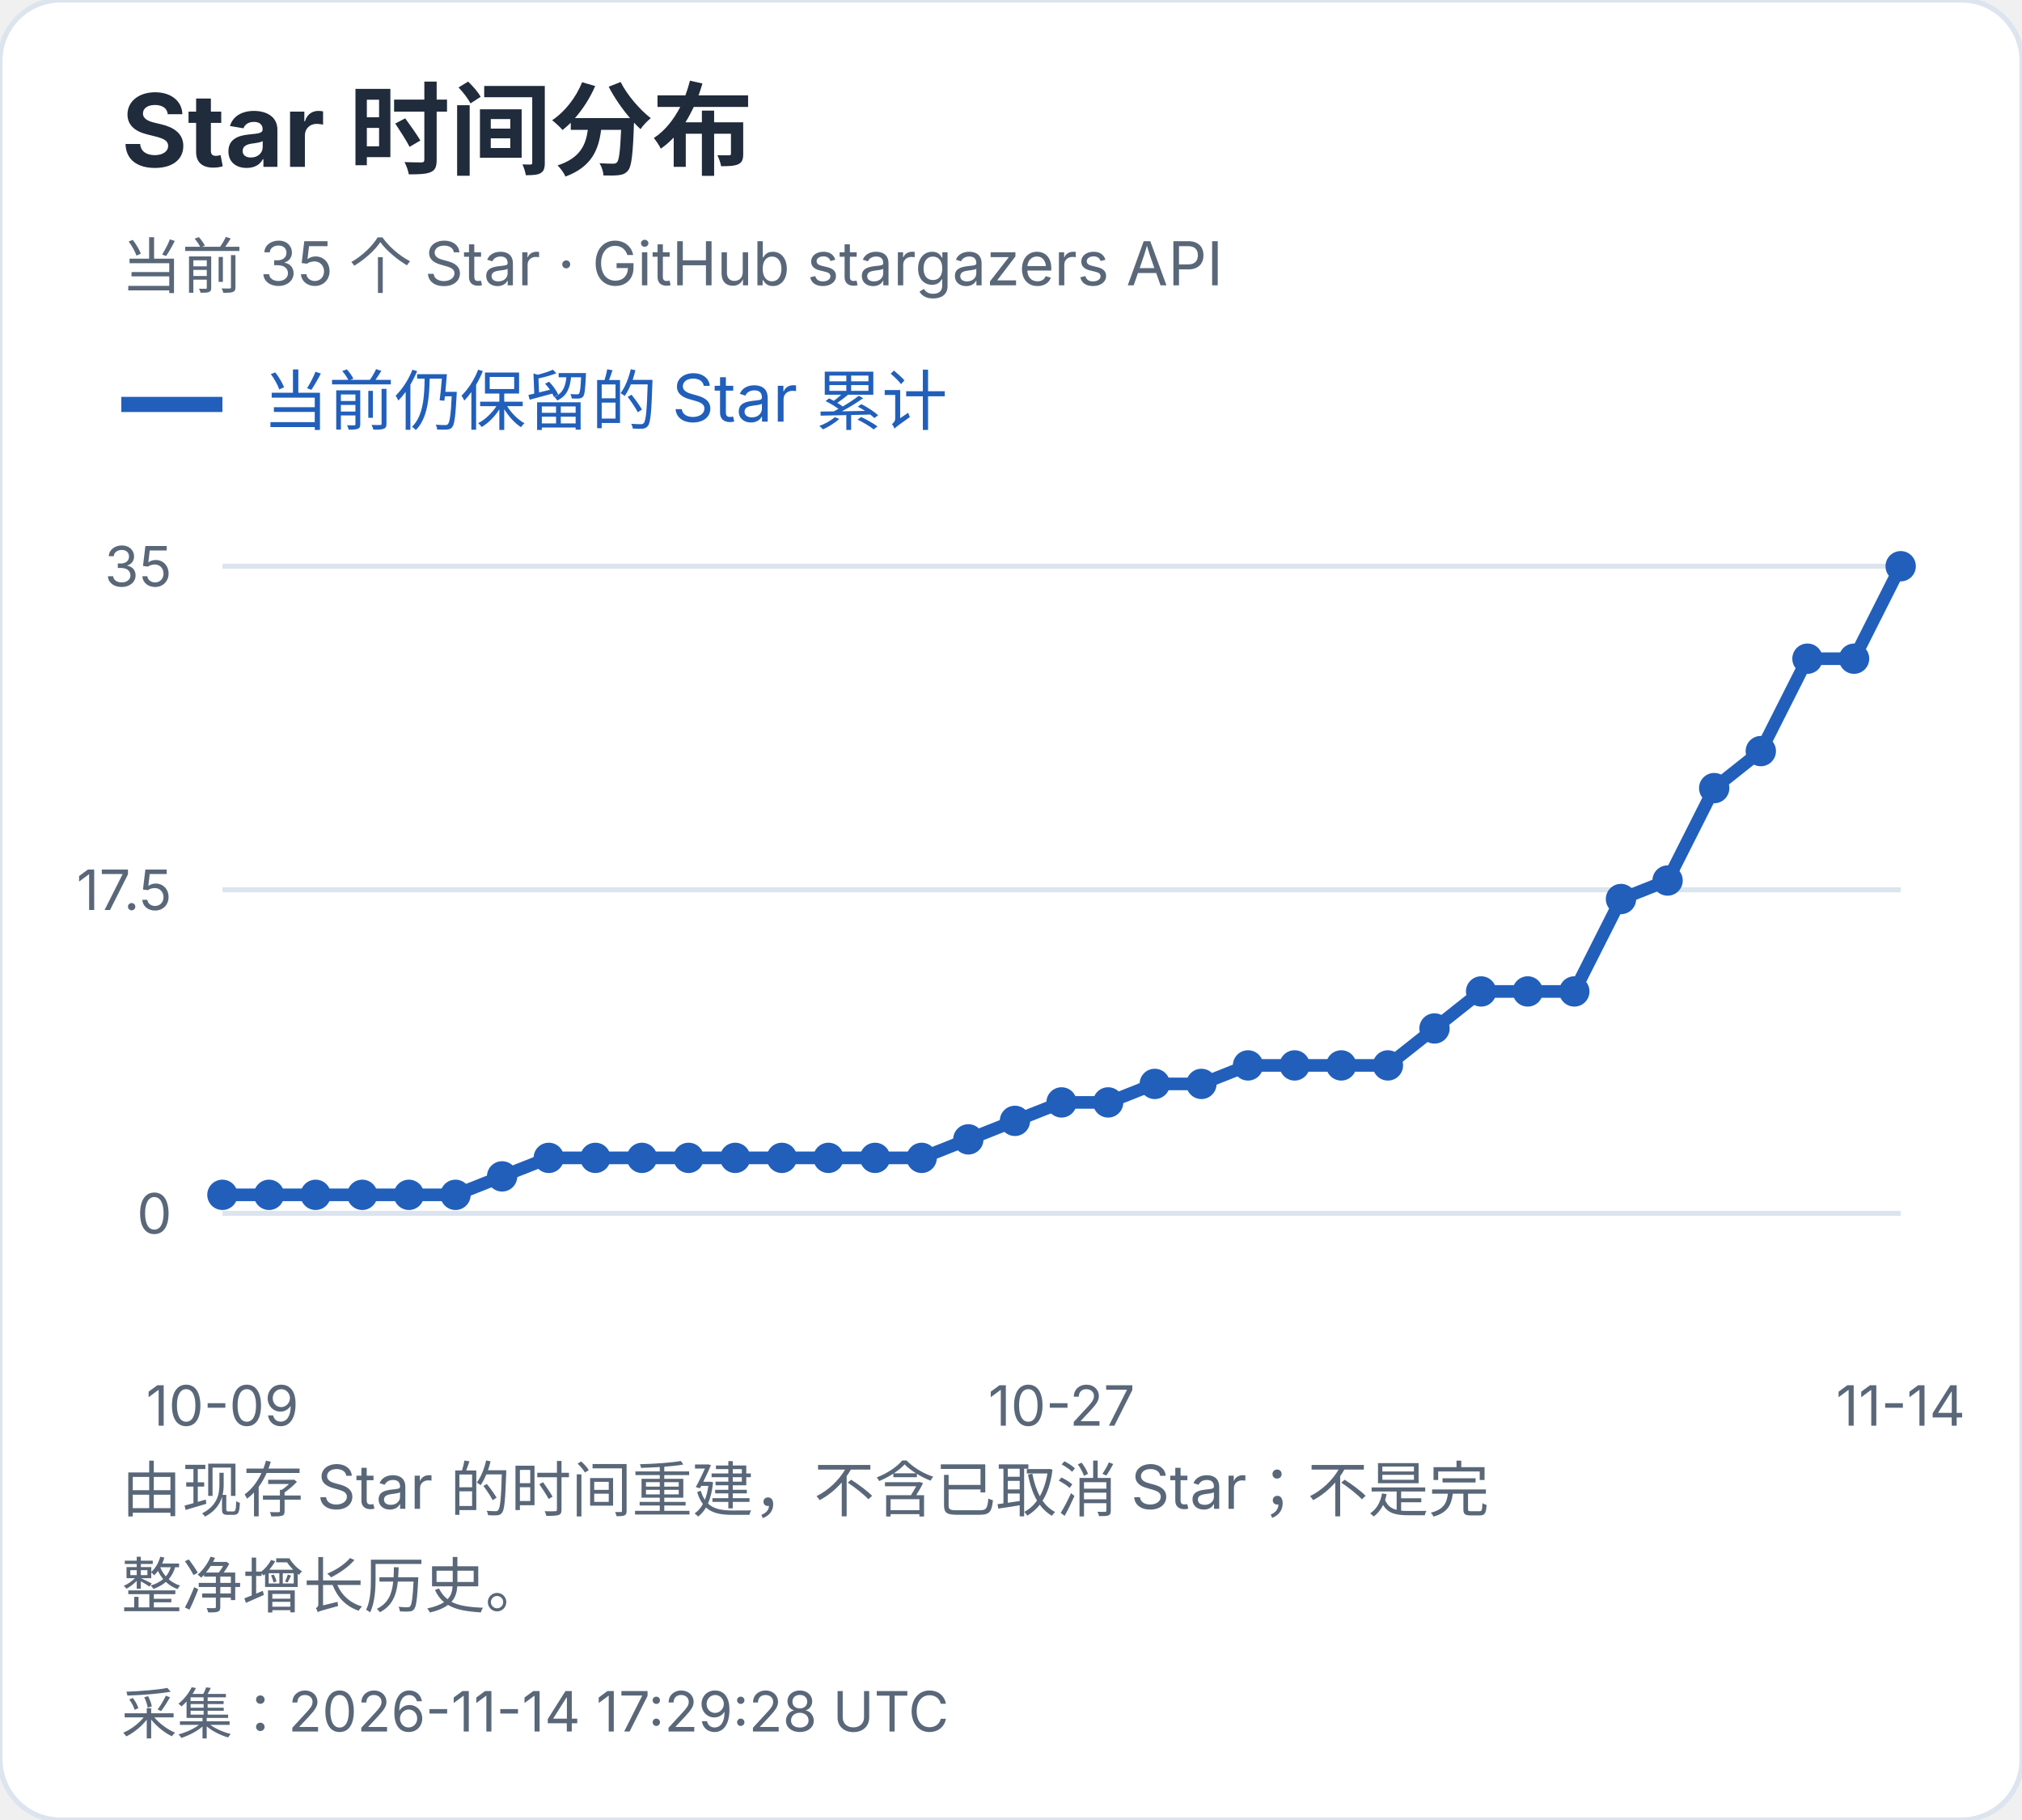
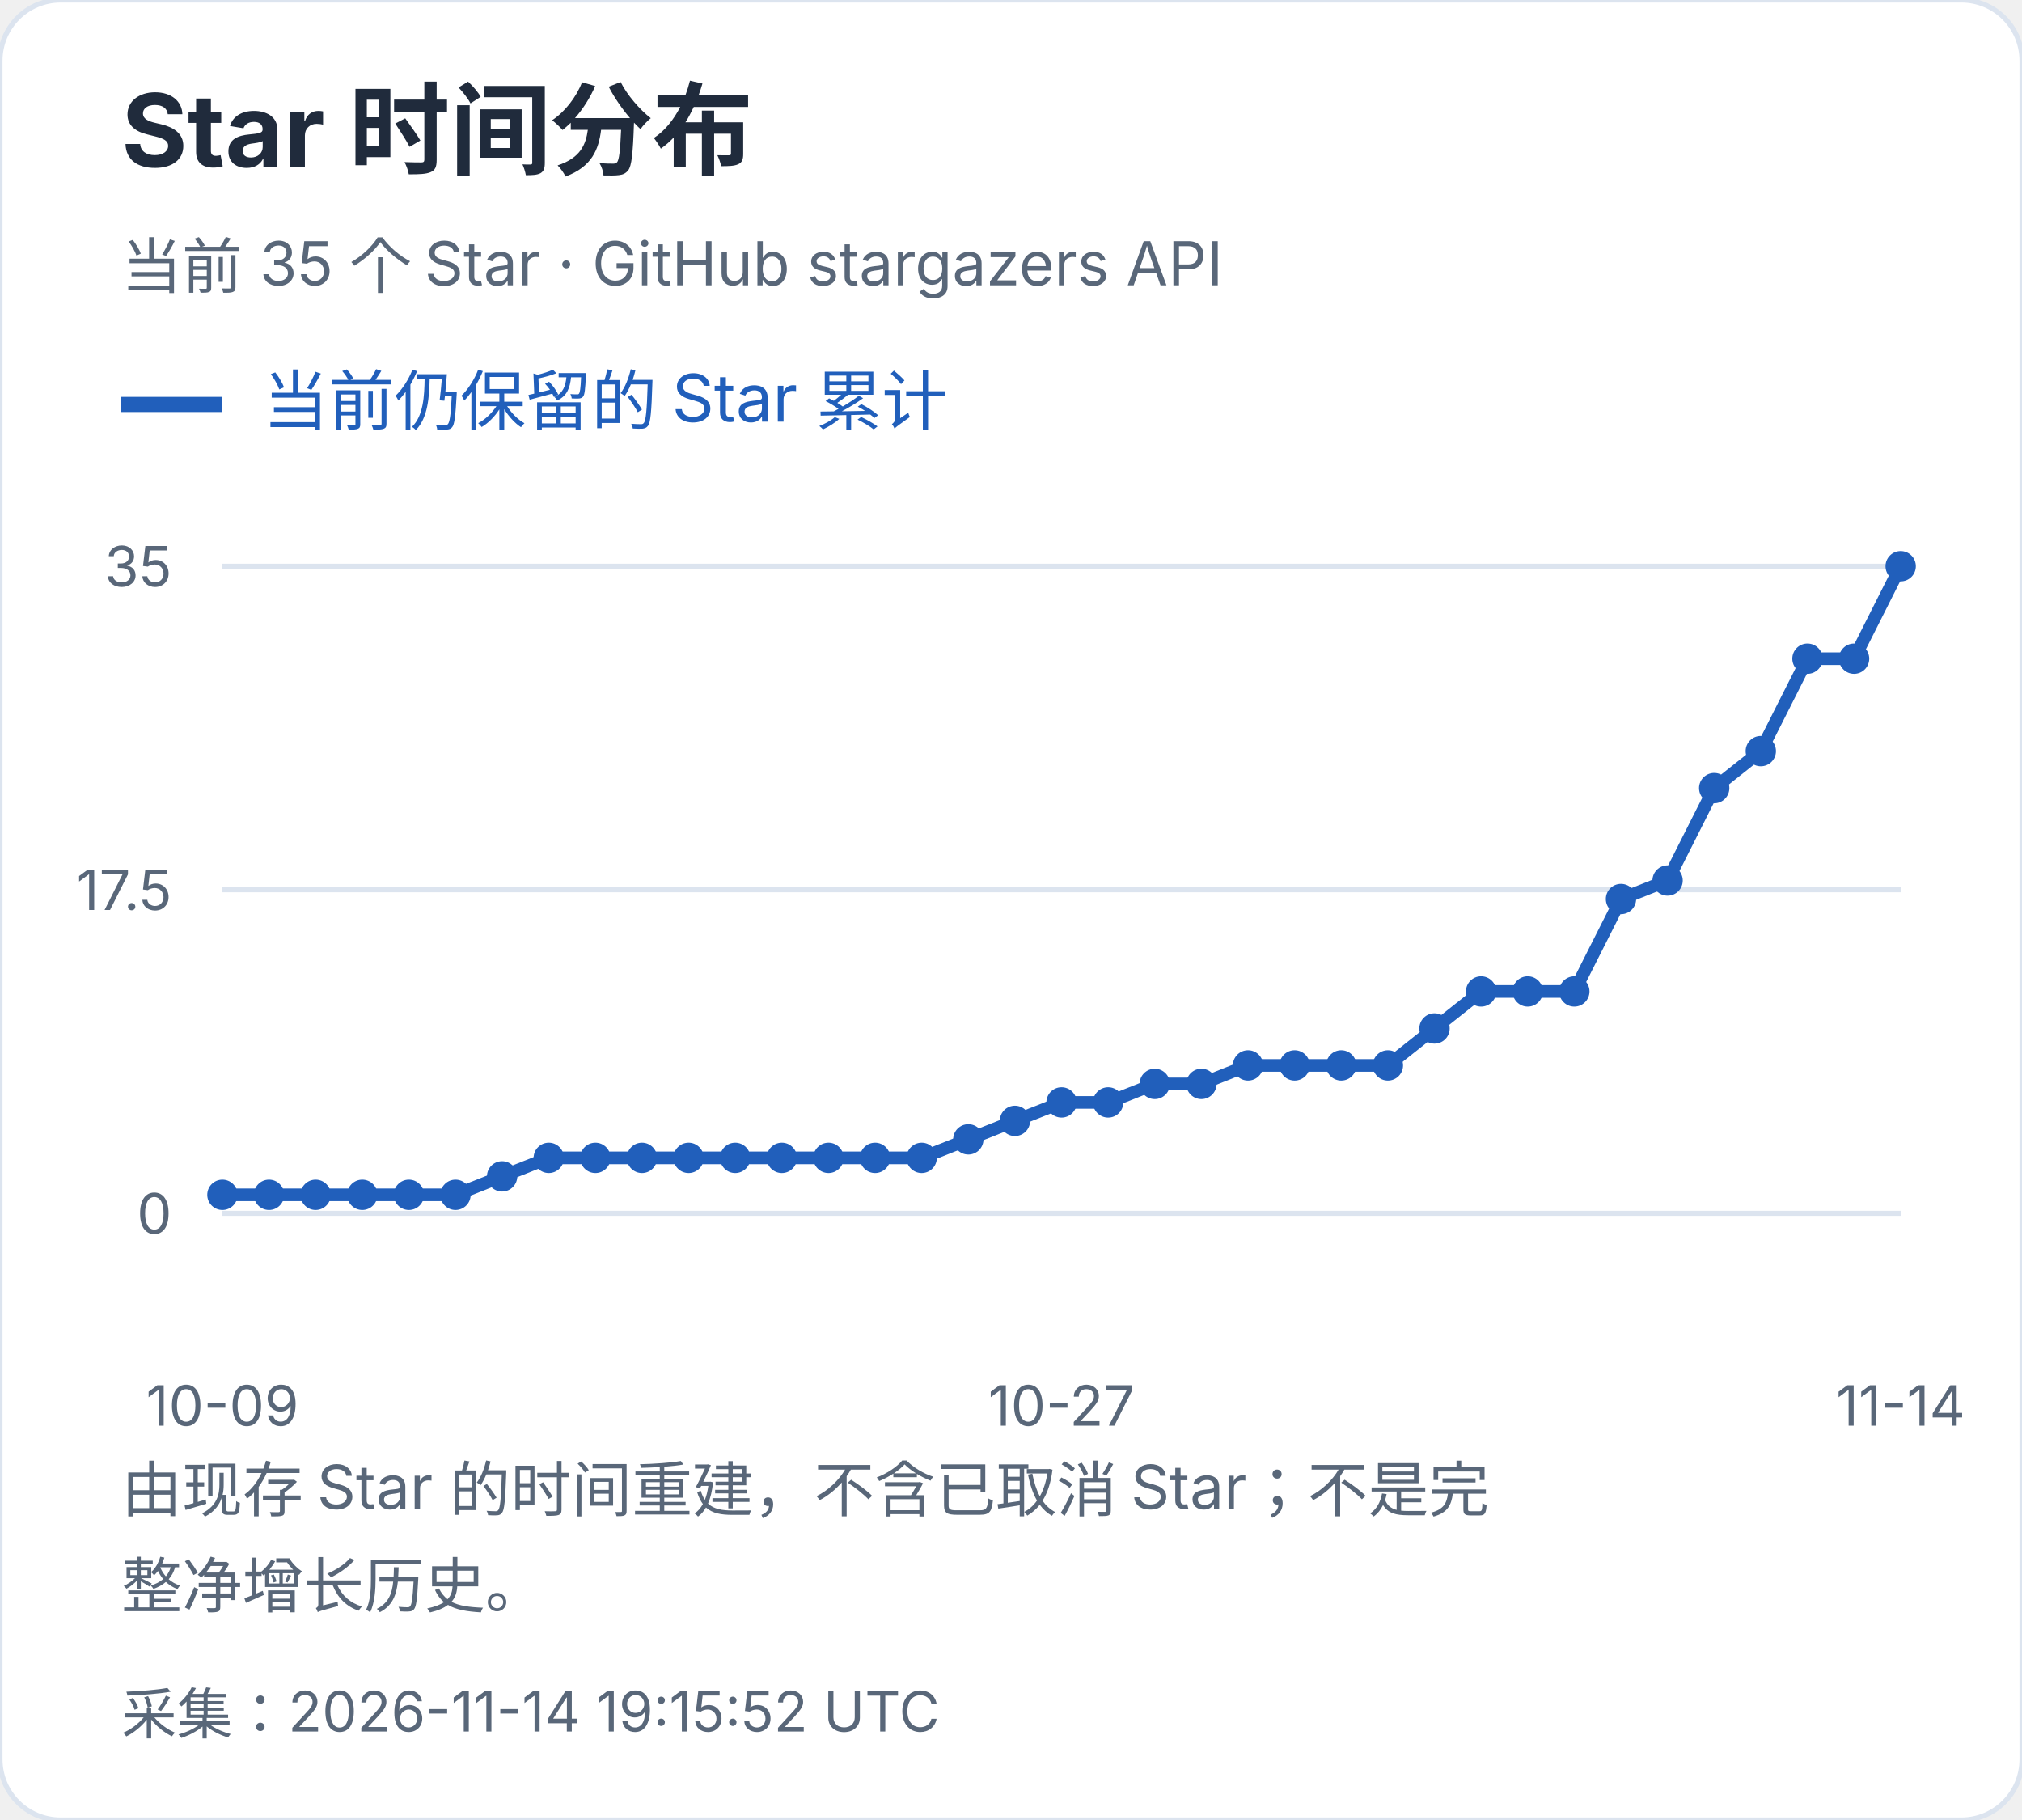
<svg xmlns="http://www.w3.org/2000/svg" width="400" height="360" viewBox="0 0 400 360" role="img" aria-label="Star 时间分布">
  <style>text{font-family:-apple-system,BlinkMacSystemFont,"Segoe UI","PingFang SC","Microsoft YaHei",sans-serif;font-variant-numeric:tabular-nums}</style>
  <rect width="400" height="360" rx="12" fill="white" stroke="#dce4ef" />
  <text x="24" y="33" font-size="20" fill="#202b3c" font-weight="650" text-anchor="start">Star 时间分布</text>
  <text x="24" y="57" font-size="12" fill="#596779" font-weight="400" text-anchor="start">当前 35 个 Star · GitHub stargazers API</text>
  <path d="M24 80h20" stroke="#215fbb" stroke-width="3" />
  <text x="52" y="84" font-size="13" fill="#215fbb" font-weight="400" text-anchor="start">当前仍保留的 Star 累计</text>
  <path d="M44 240.0H376" stroke="#dce4ef" />
  <text x="34" y="244.0" font-size="11" fill="#596779" font-weight="400" text-anchor="end">0</text>
  <path d="M44 176.0H376" stroke="#dce4ef" />
  <text x="34" y="180.0" font-size="11" fill="#596779" font-weight="400" text-anchor="end">17.5</text>
  <path d="M44 112.0H376" stroke="#dce4ef" />
  <text x="34" y="116.0" font-size="11" fill="#596779" font-weight="400" text-anchor="end">35</text>
  <circle cx="44.00" cy="236.34" r="3" fill="#215fbb" />
  <circle cx="53.22" cy="236.34" r="3" fill="#215fbb" />
  <circle cx="62.44" cy="236.34" r="3" fill="#215fbb" />
  <circle cx="71.67" cy="236.34" r="3" fill="#215fbb" />
  <circle cx="80.89" cy="236.34" r="3" fill="#215fbb" />
  <circle cx="90.11" cy="236.34" r="3" fill="#215fbb" />
  <circle cx="99.33" cy="232.69" r="3" fill="#215fbb" />
  <circle cx="108.56" cy="229.03" r="3" fill="#215fbb" />
  <circle cx="117.78" cy="229.03" r="3" fill="#215fbb" />
  <circle cx="127.00" cy="229.03" r="3" fill="#215fbb" />
  <circle cx="136.22" cy="229.03" r="3" fill="#215fbb" />
  <circle cx="145.44" cy="229.03" r="3" fill="#215fbb" />
  <circle cx="154.67" cy="229.03" r="3" fill="#215fbb" />
  <circle cx="163.89" cy="229.03" r="3" fill="#215fbb" />
  <circle cx="173.11" cy="229.03" r="3" fill="#215fbb" />
  <circle cx="182.33" cy="229.03" r="3" fill="#215fbb" />
  <circle cx="191.56" cy="225.37" r="3" fill="#215fbb" />
  <circle cx="200.78" cy="221.71" r="3" fill="#215fbb" />
  <circle cx="210.00" cy="218.06" r="3" fill="#215fbb" />
  <circle cx="219.22" cy="218.06" r="3" fill="#215fbb" />
  <circle cx="228.44" cy="214.40" r="3" fill="#215fbb" />
  <circle cx="237.67" cy="214.40" r="3" fill="#215fbb" />
  <circle cx="246.89" cy="210.74" r="3" fill="#215fbb" />
  <circle cx="256.11" cy="210.74" r="3" fill="#215fbb" />
  <circle cx="265.33" cy="210.74" r="3" fill="#215fbb" />
  <circle cx="274.56" cy="210.74" r="3" fill="#215fbb" />
  <circle cx="283.78" cy="203.43" r="3" fill="#215fbb" />
  <circle cx="293.00" cy="196.11" r="3" fill="#215fbb" />
  <circle cx="302.22" cy="196.11" r="3" fill="#215fbb" />
  <circle cx="311.44" cy="196.11" r="3" fill="#215fbb" />
  <circle cx="320.67" cy="177.83" r="3" fill="#215fbb" />
  <circle cx="329.89" cy="174.17" r="3" fill="#215fbb" />
  <circle cx="339.11" cy="155.89" r="3" fill="#215fbb" />
  <circle cx="348.33" cy="148.57" r="3" fill="#215fbb" />
  <circle cx="357.56" cy="130.29" r="3" fill="#215fbb" />
  <circle cx="366.78" cy="130.29" r="3" fill="#215fbb" />
  <circle cx="376.00" cy="112.00" r="3" fill="#215fbb" />
  <polyline points="44.00,236.34 53.22,236.34 62.44,236.34 71.67,236.34 80.89,236.34 90.11,236.34 99.33,232.69 108.56,229.03 117.78,229.03 127.00,229.03 136.22,229.03 145.44,229.03 154.67,229.03 163.89,229.03 173.11,229.03 182.33,229.03 191.56,225.37 200.78,221.71 210.00,218.06 219.22,218.06 228.44,214.40 237.67,214.40 246.89,210.74 256.11,210.74 265.33,210.74 274.56,210.74 283.78,203.43 293.00,196.11 302.22,196.11 311.44,196.11 320.67,177.83 329.89,174.17 339.11,155.89 348.33,148.57 357.56,130.29 366.78,130.29 376.00,112.00" fill="none" stroke="#215fbb" stroke-width="2.5" />
  <text x="44.0" y="282" font-size="11" fill="#596779" font-weight="400" text-anchor="middle">10-09</text>
  <text x="210.0" y="282" font-size="11" fill="#596779" font-weight="400" text-anchor="middle">10-27</text>
  <text x="376.0" y="282" font-size="11" fill="#596779" font-weight="400" text-anchor="middle">11-14</text>
  <text x="24" y="299" font-size="12" fill="#596779" font-weight="400" text-anchor="start">由现存 Star 的时间重建，不含已取消 Star；不是完</text>
  <text x="24" y="318" font-size="12" fill="#596779" font-weight="400" text-anchor="start">整净增长历史。</text>
-   <text x="24" y="343" font-size="11" fill="#596779" font-weight="400" text-anchor="start">采集：2026-11-14 17:29:28 UTC</text>
+   <text x="24" y="343" font-size="11" fill="#596779" font-weight="400" text-anchor="start">采集：2026-11-14 19:15:52 UTC</text>
</svg>
